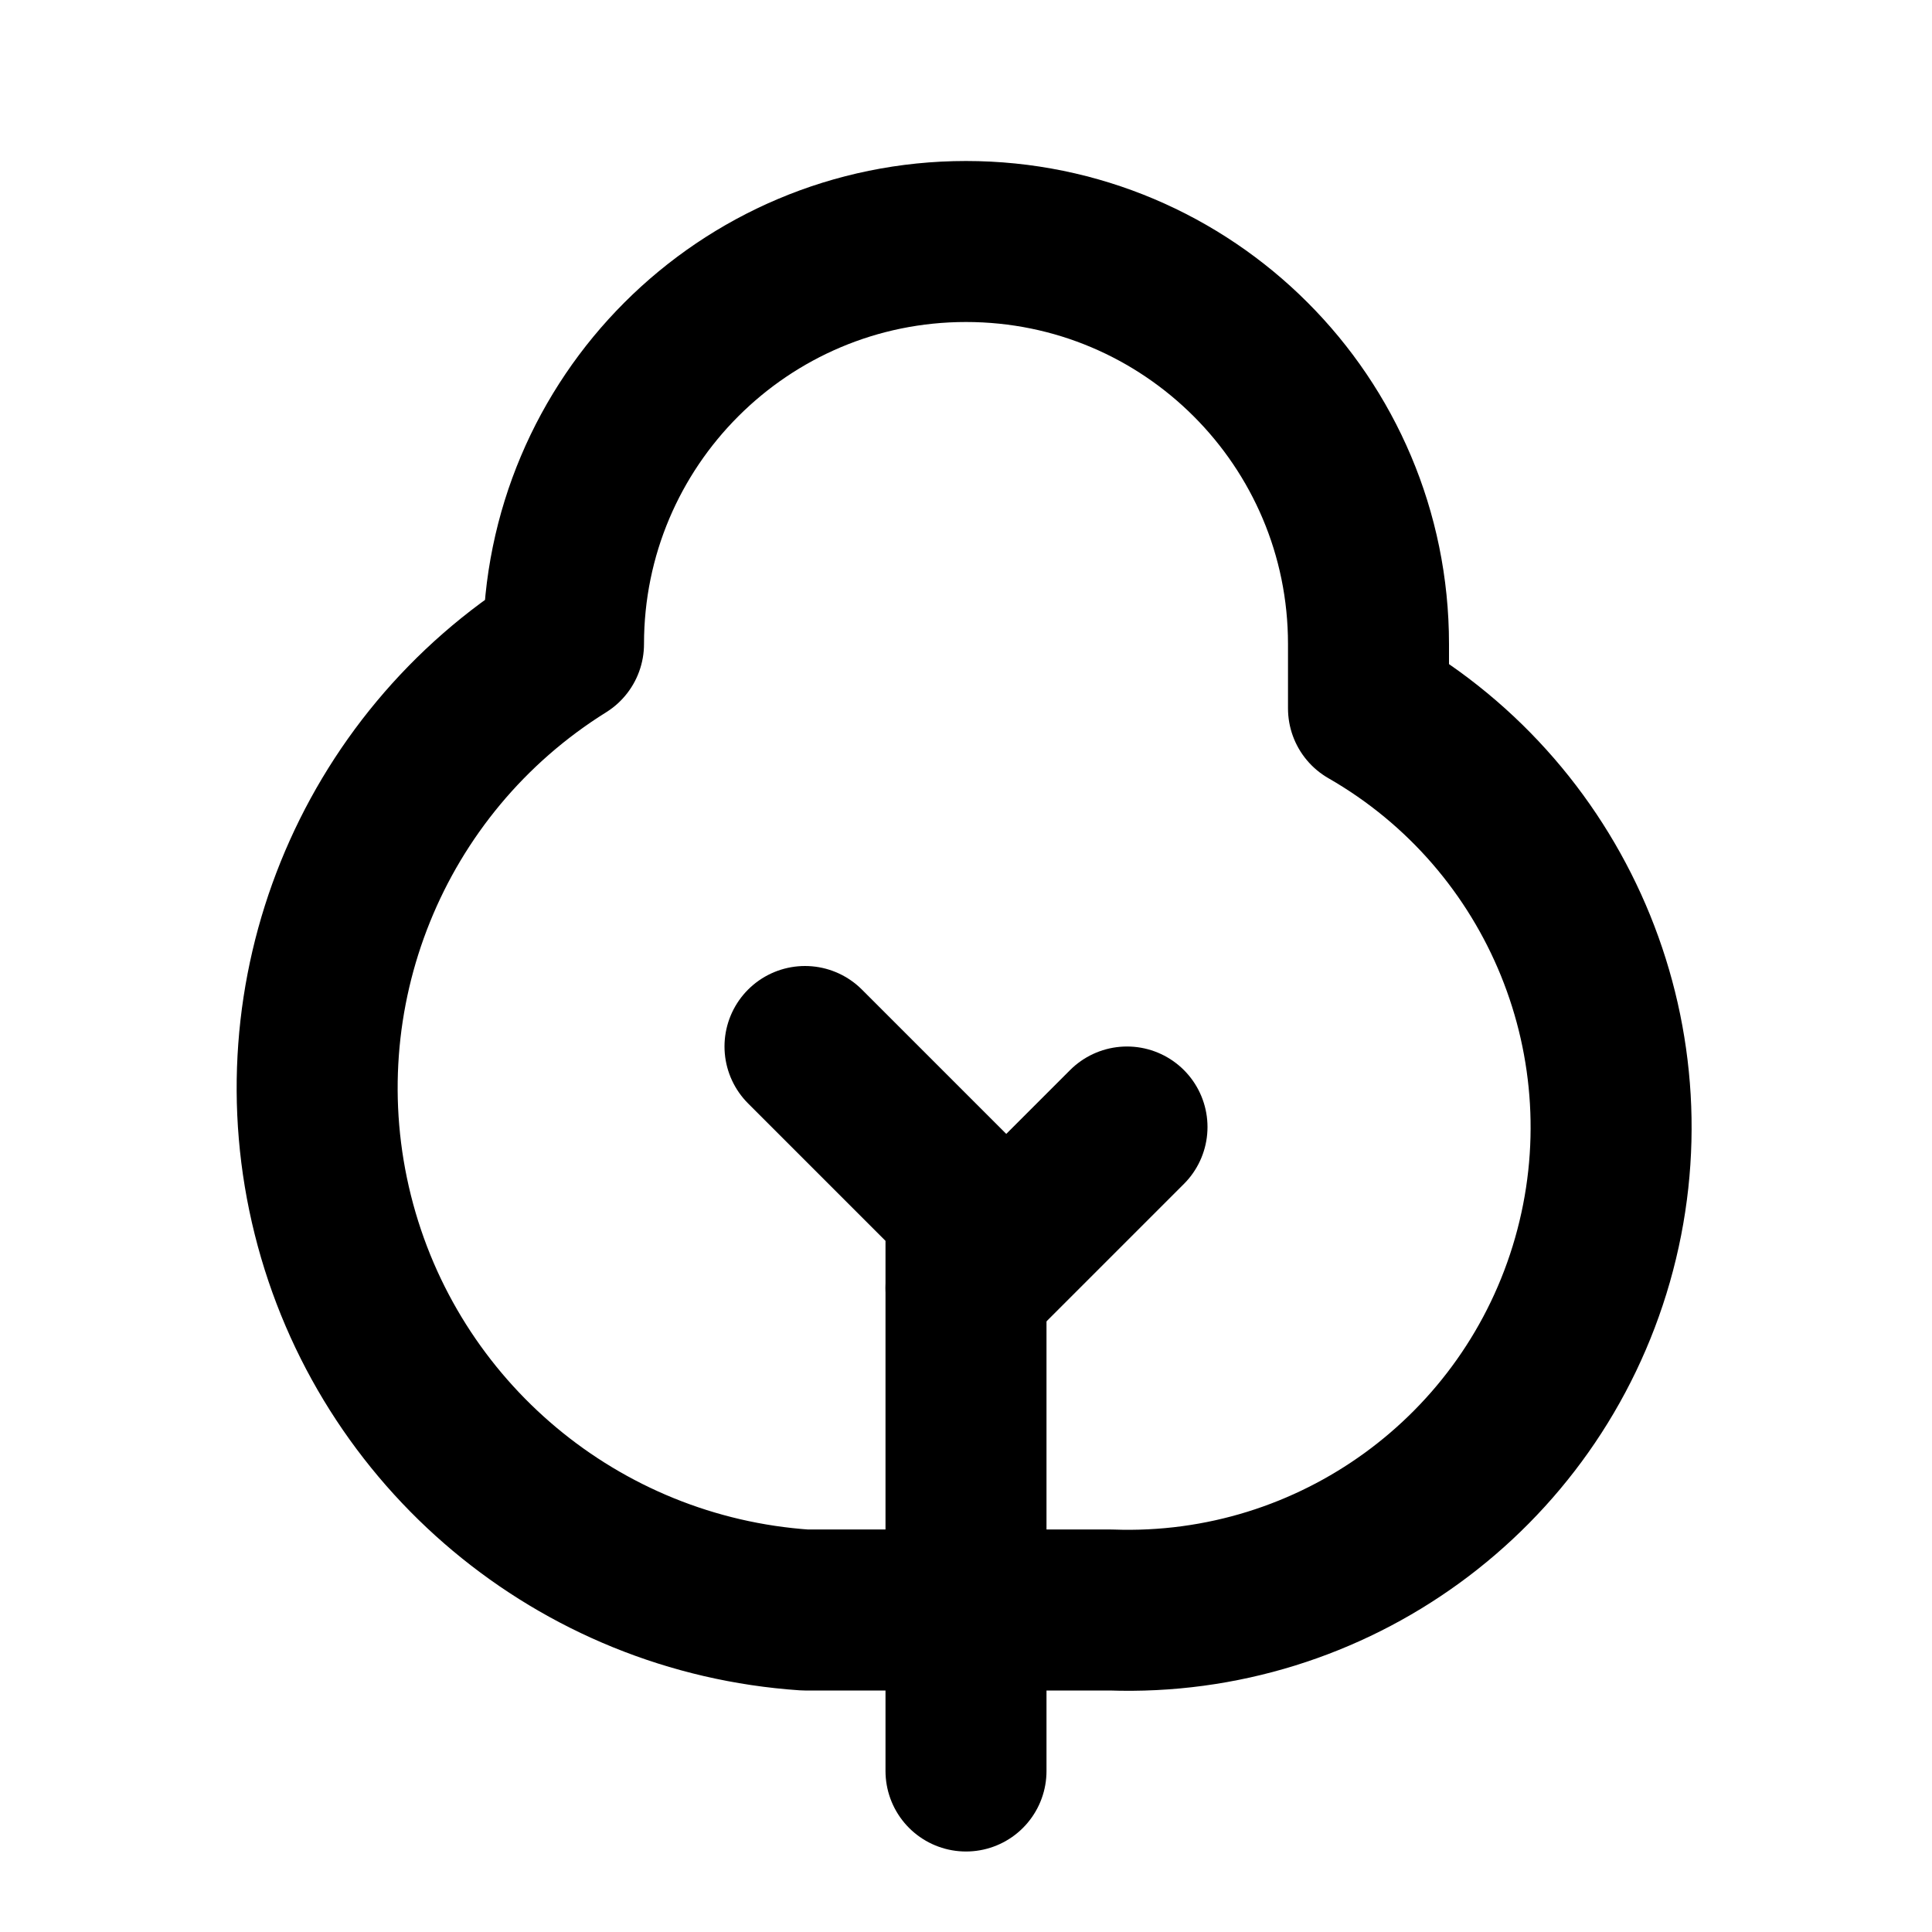
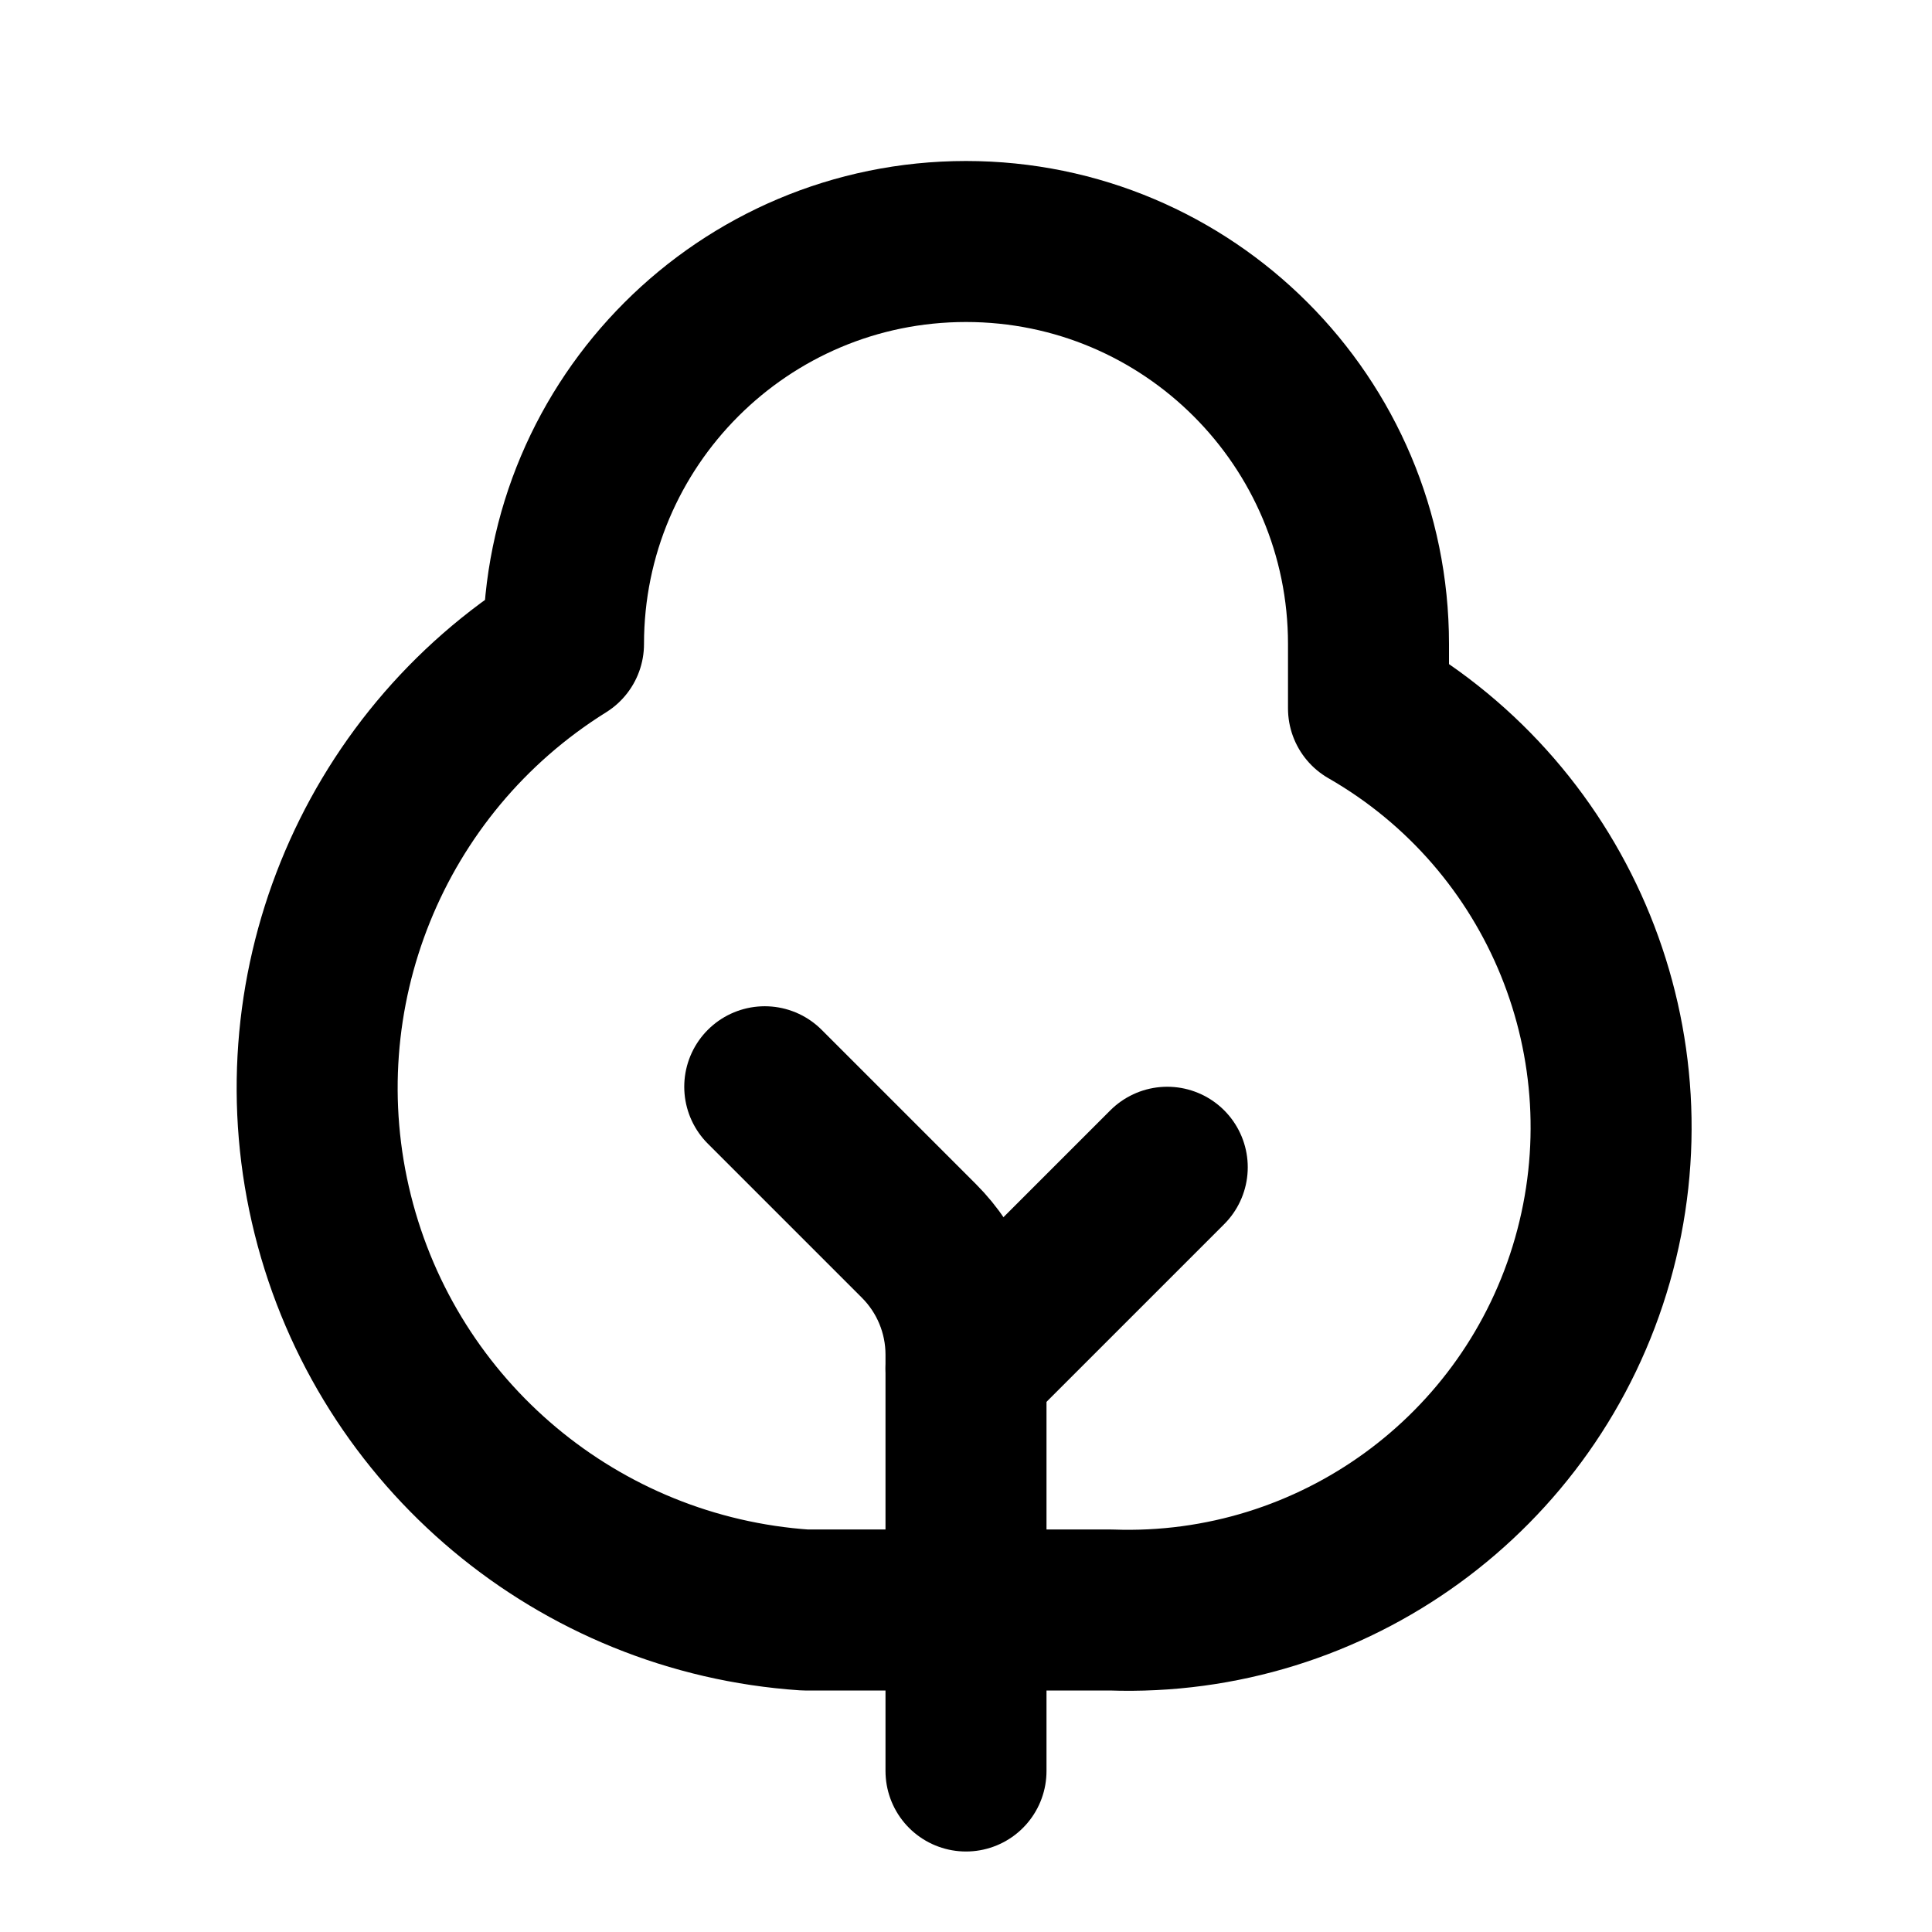
<svg xmlns="http://www.w3.org/2000/svg" width="24" height="24" viewBox="0 0 24 24" fill="none" stroke="currentColor" stroke-width="2" stroke-linecap="round" stroke-linejoin="round">
-   <path d="M12 22v-7l-2-2" />
-   <path d="M17 8v.8A6 6 0 0 1 13.8 20H10A6.5 6.5 0 0 1 7 8a5 5 0 0 1 10 0Z" />
-   <path d="m14 14-2 2" />
+   <path d="M12 22v-5.172a2 2 0 0 0-.586-1.414L9.5 13.5" />
+   <path d="M14.5 14.5 12 17" />
+   <path d="M17 8.8A6 6 0 0 1 13.8 20H10A6.5 6.5 0 0 1 7 8a5 5 0 0 1 10 0z" />
</svg>
